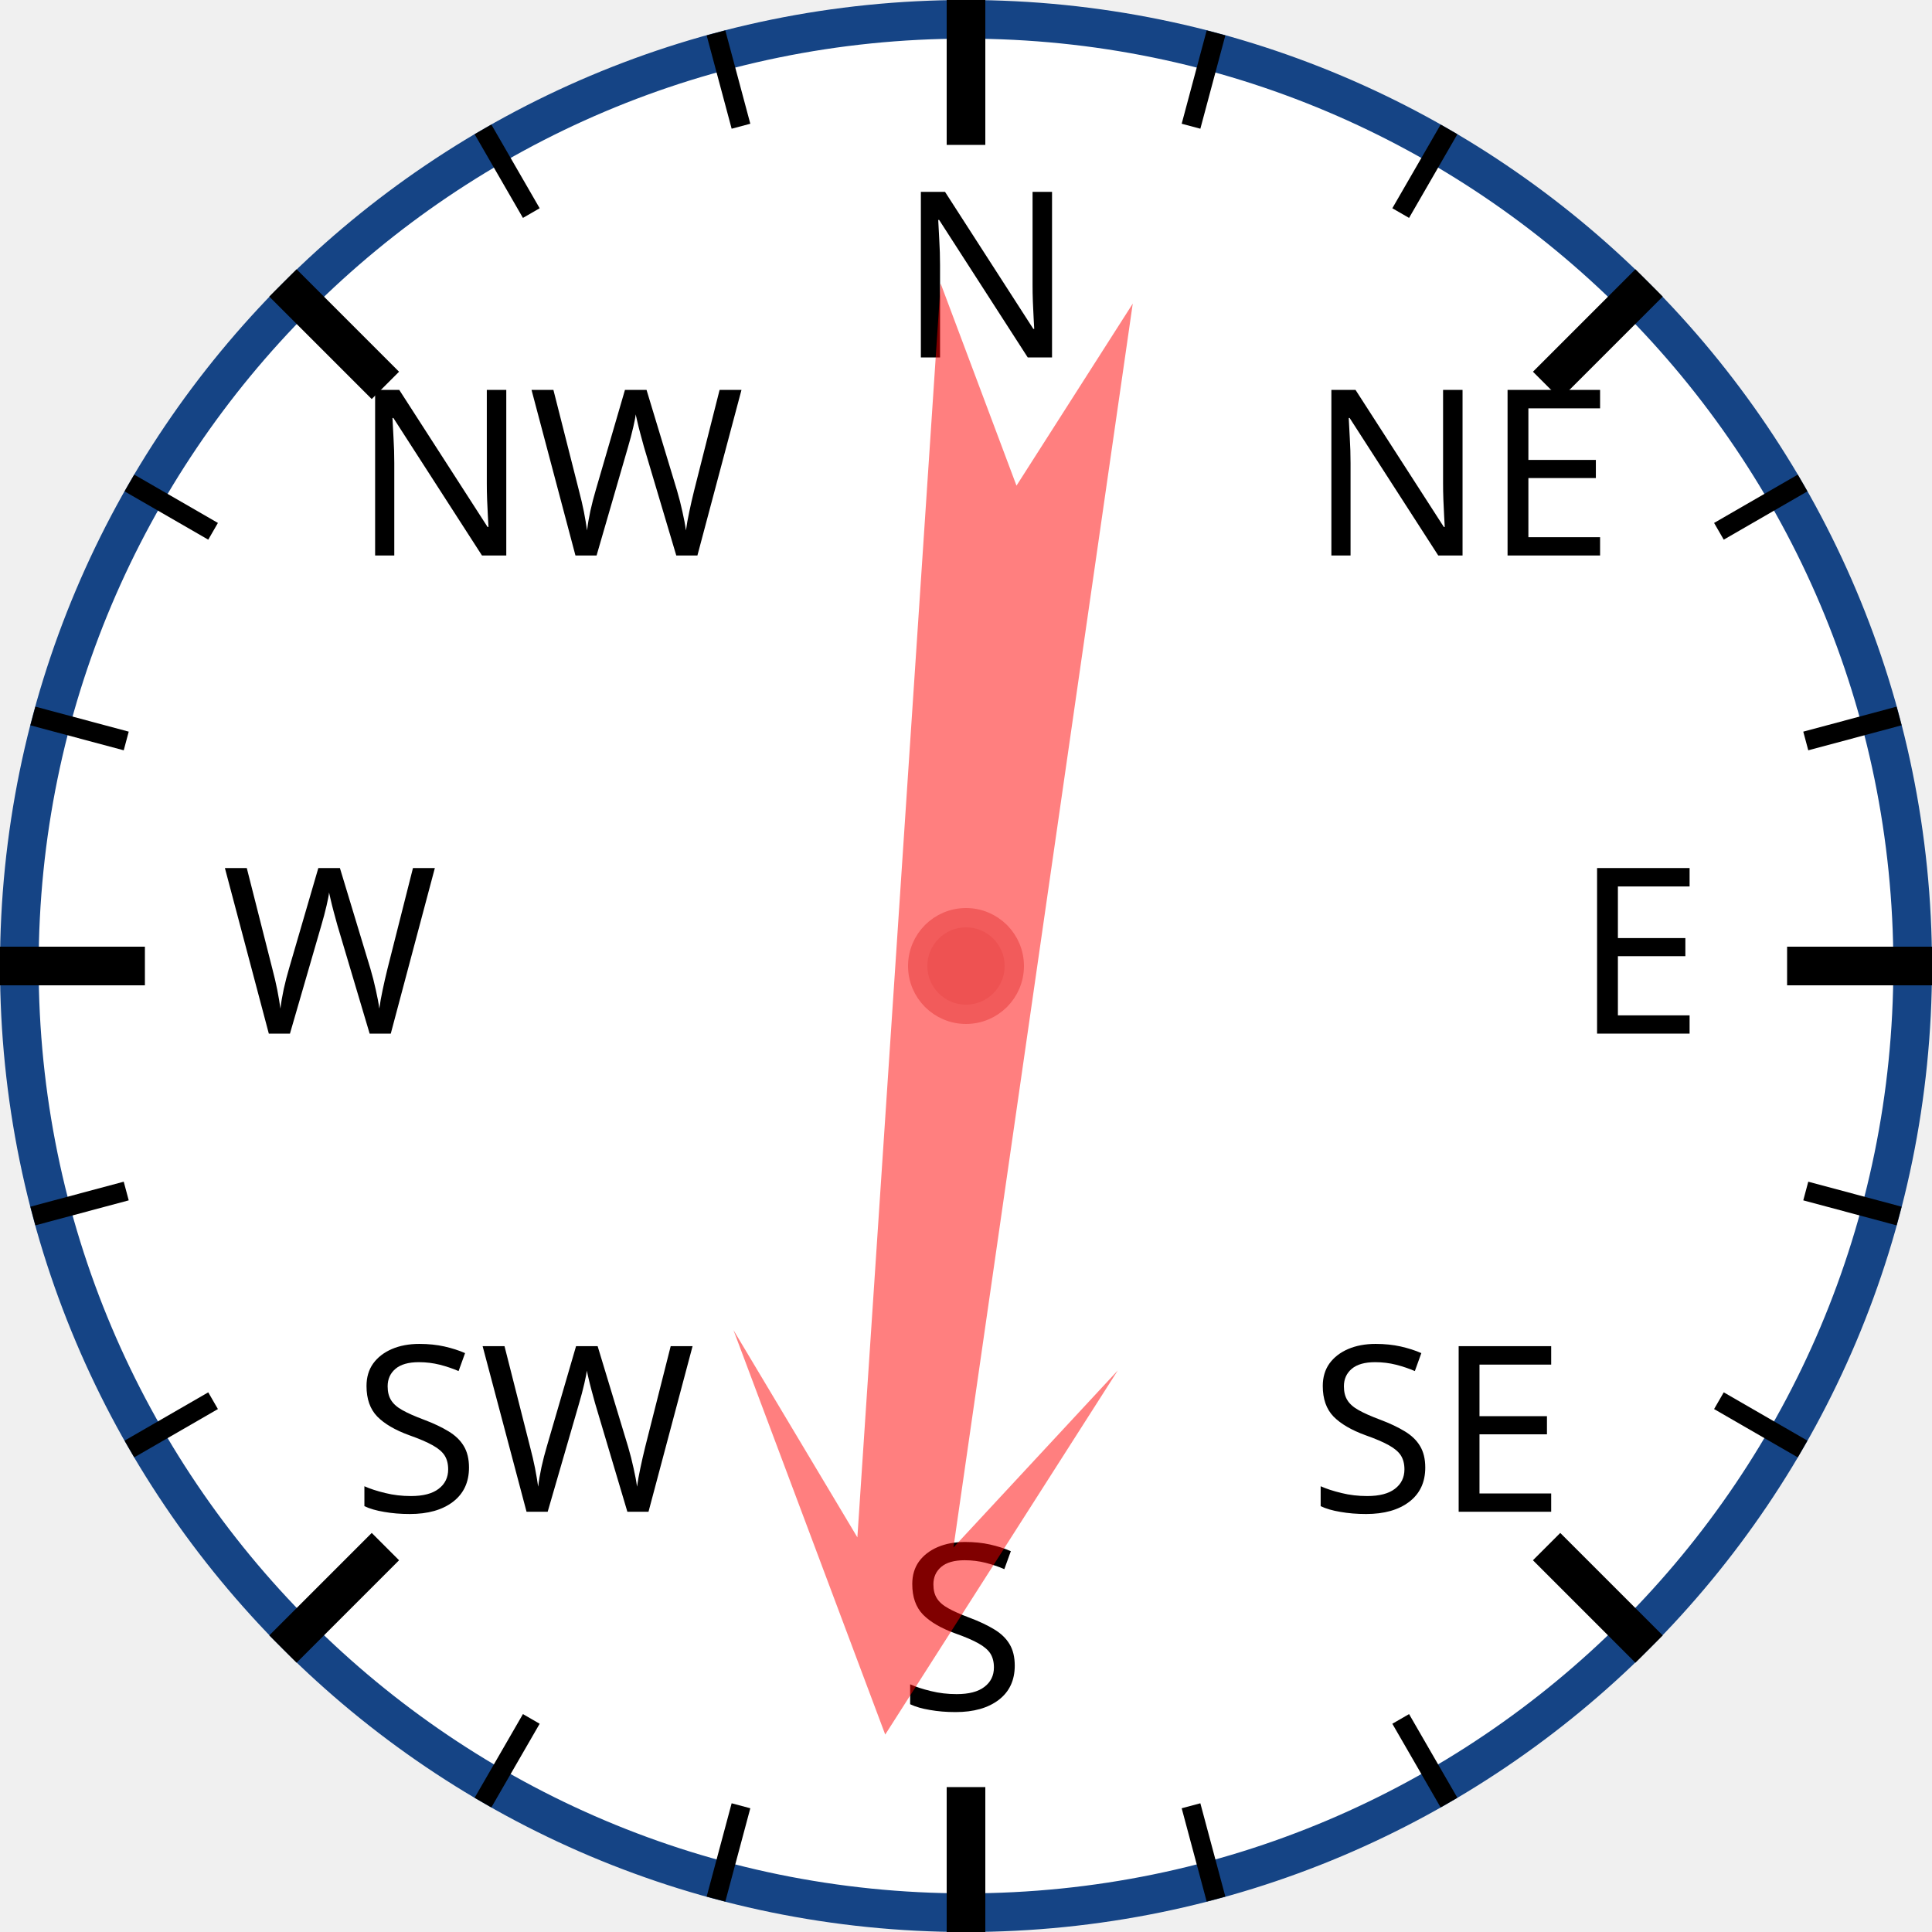
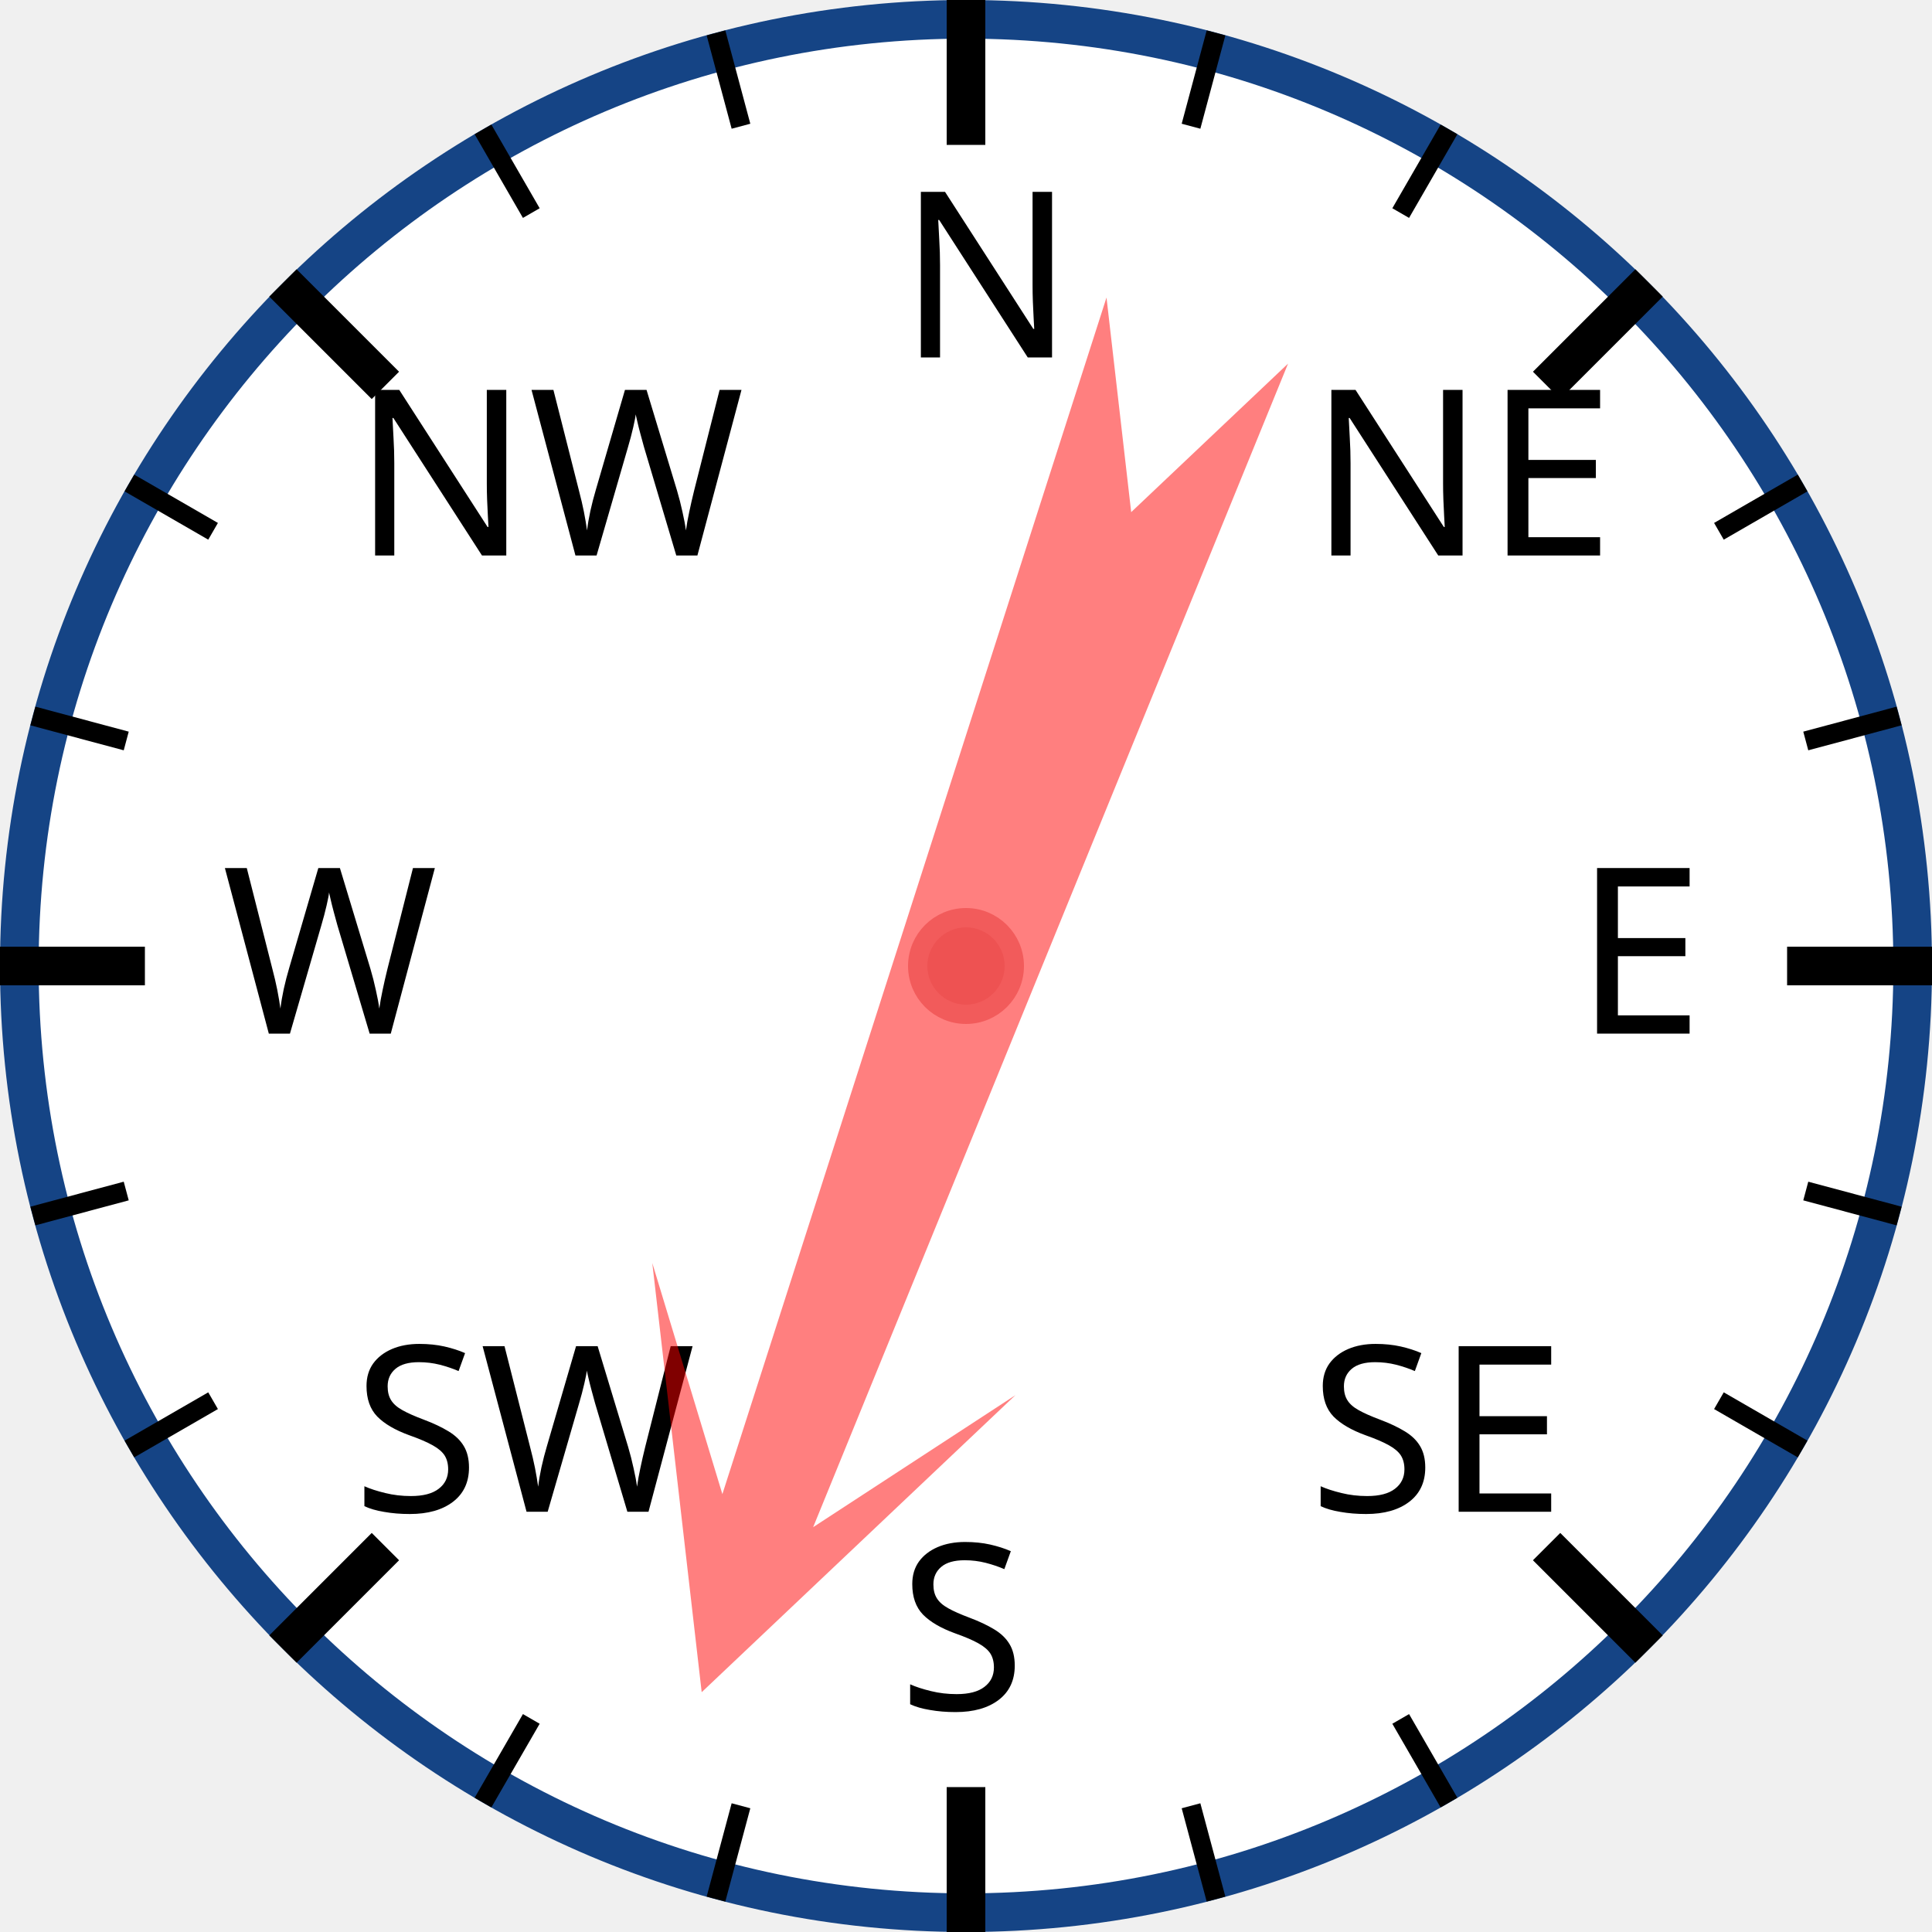
<svg xmlns="http://www.w3.org/2000/svg" width="120px" height="120px" viewBox="0 0 200 200">
  <circle cx="100" cy="100" r="98" style="fill: white; stroke: #154485; stroke-width: 4;" />
  <text x="93.0" y="37.0" style="font-family: sans-serif; font-size: 18pt;">N</text>
  <line x1="100.0" y1="0.0" x2="100.0" y2="15.0" style="stroke: black; stroke-width: 4;" />
  <line x1="74.118" y1="3.407" x2="76.706" y2="13.067" style="stroke: black; stroke-width: 2;" />
  <line x1="50" y1="13.397" x2="55" y2="22.058" style="stroke: black; stroke-width: 2;" />
  <text x="36.503" y="57.503" style="font-family: sans-serif; font-size: 18pt;">NW</text>
  <line x1="29.289" y1="29.289" x2="39.896" y2="39.896" style="stroke: black; stroke-width: 4;" />
  <line x1="13.397" y1="50" x2="22.058" y2="55" style="stroke: black; stroke-width: 2;" />
  <line x1="3.407" y1="74.118" x2="13.067" y2="76.706" style="stroke: black; stroke-width: 2;" />
  <text x="23.0" y="107.0" style="font-family: sans-serif; font-size: 18pt;">W</text>
  <line x1="0.0" y1="100.0" x2="15.0" y2="100.0" style="stroke: black; stroke-width: 4;" />
  <line x1="3.407" y1="125.882" x2="13.067" y2="123.294" style="stroke: black; stroke-width: 2;" />
  <line x1="13.397" y1="150" x2="22.058" y2="145" style="stroke: black; stroke-width: 2;" />
  <text x="36.503" y="156.497" style="font-family: sans-serif; font-size: 18pt;">SW</text>
  <line x1="29.289" y1="170.711" x2="39.896" y2="160.104" style="stroke: black; stroke-width: 4;" />
  <line x1="50" y1="186.603" x2="55" y2="177.942" style="stroke: black; stroke-width: 2;" />
  <line x1="74.118" y1="196.593" x2="76.706" y2="186.933" style="stroke: black; stroke-width: 2;" />
  <text x="93" y="177.0" style="font-family: sans-serif; font-size: 18pt;">S</text>
  <line x1="100" y1="200.0" x2="100" y2="185.0" style="stroke: black; stroke-width: 4;" />
  <line x1="125.882" y1="196.593" x2="123.294" y2="186.933" style="stroke: black; stroke-width: 2;" />
  <line x1="150.0" y1="186.603" x2="145.0" y2="177.942" style="stroke: black; stroke-width: 2;" />
  <text x="135.497" y="156.497" style="font-family: sans-serif; font-size: 18pt;">SE</text>
  <line x1="170.711" y1="170.711" x2="160.104" y2="160.104" style="stroke: black; stroke-width: 4;" />
  <line x1="186.603" y1="150" x2="177.942" y2="145" style="stroke: black; stroke-width: 2;" />
  <line x1="196.593" y1="125.882" x2="186.933" y2="123.294" style="stroke: black; stroke-width: 2;" />
  <text x="163.0" y="107" style="font-family: sans-serif; font-size: 18pt;">E</text>
  <line x1="200.0" y1="100" x2="185.0" y2="100" style="stroke: black; stroke-width: 4;" />
  <line x1="196.593" y1="74.118" x2="186.933" y2="76.706" style="stroke: black; stroke-width: 2;" />
  <line x1="186.603" y1="50" x2="177.942" y2="55" style="stroke: black; stroke-width: 2;" />
  <text x="135.497" y="57.503" style="font-family: sans-serif; font-size: 18pt;">NE</text>
  <line x1="170.711" y1="29.289" x2="160.104" y2="39.896" style="stroke: black; stroke-width: 4;" />
  <line x1="150" y1="13.397" x2="145" y2="22.058" style="stroke: black; stroke-width: 2;" />
  <line x1="125.882" y1="3.407" x2="123.294" y2="13.067" style="stroke: black; stroke-width: 2;" />
-   <polygon points="100 20 120 60 105 40 110 170 100 150 90 170 95 40 80 60" style="fill: red; fill-opacity: 0.5;" transform="rotate(186,100,100)" />
+   <polygon points="100 20 120 60 105 40 110 170 100 150 90 170 95 40 80 60" style="fill: red; fill-opacity: 0.5;" transform="rotate(200,100,100)" />
  <circle cx="100" cy="100" r="5" style="fill: #EE5252; stroke: #F25B5B; stroke-width: 2;" />
</svg>
